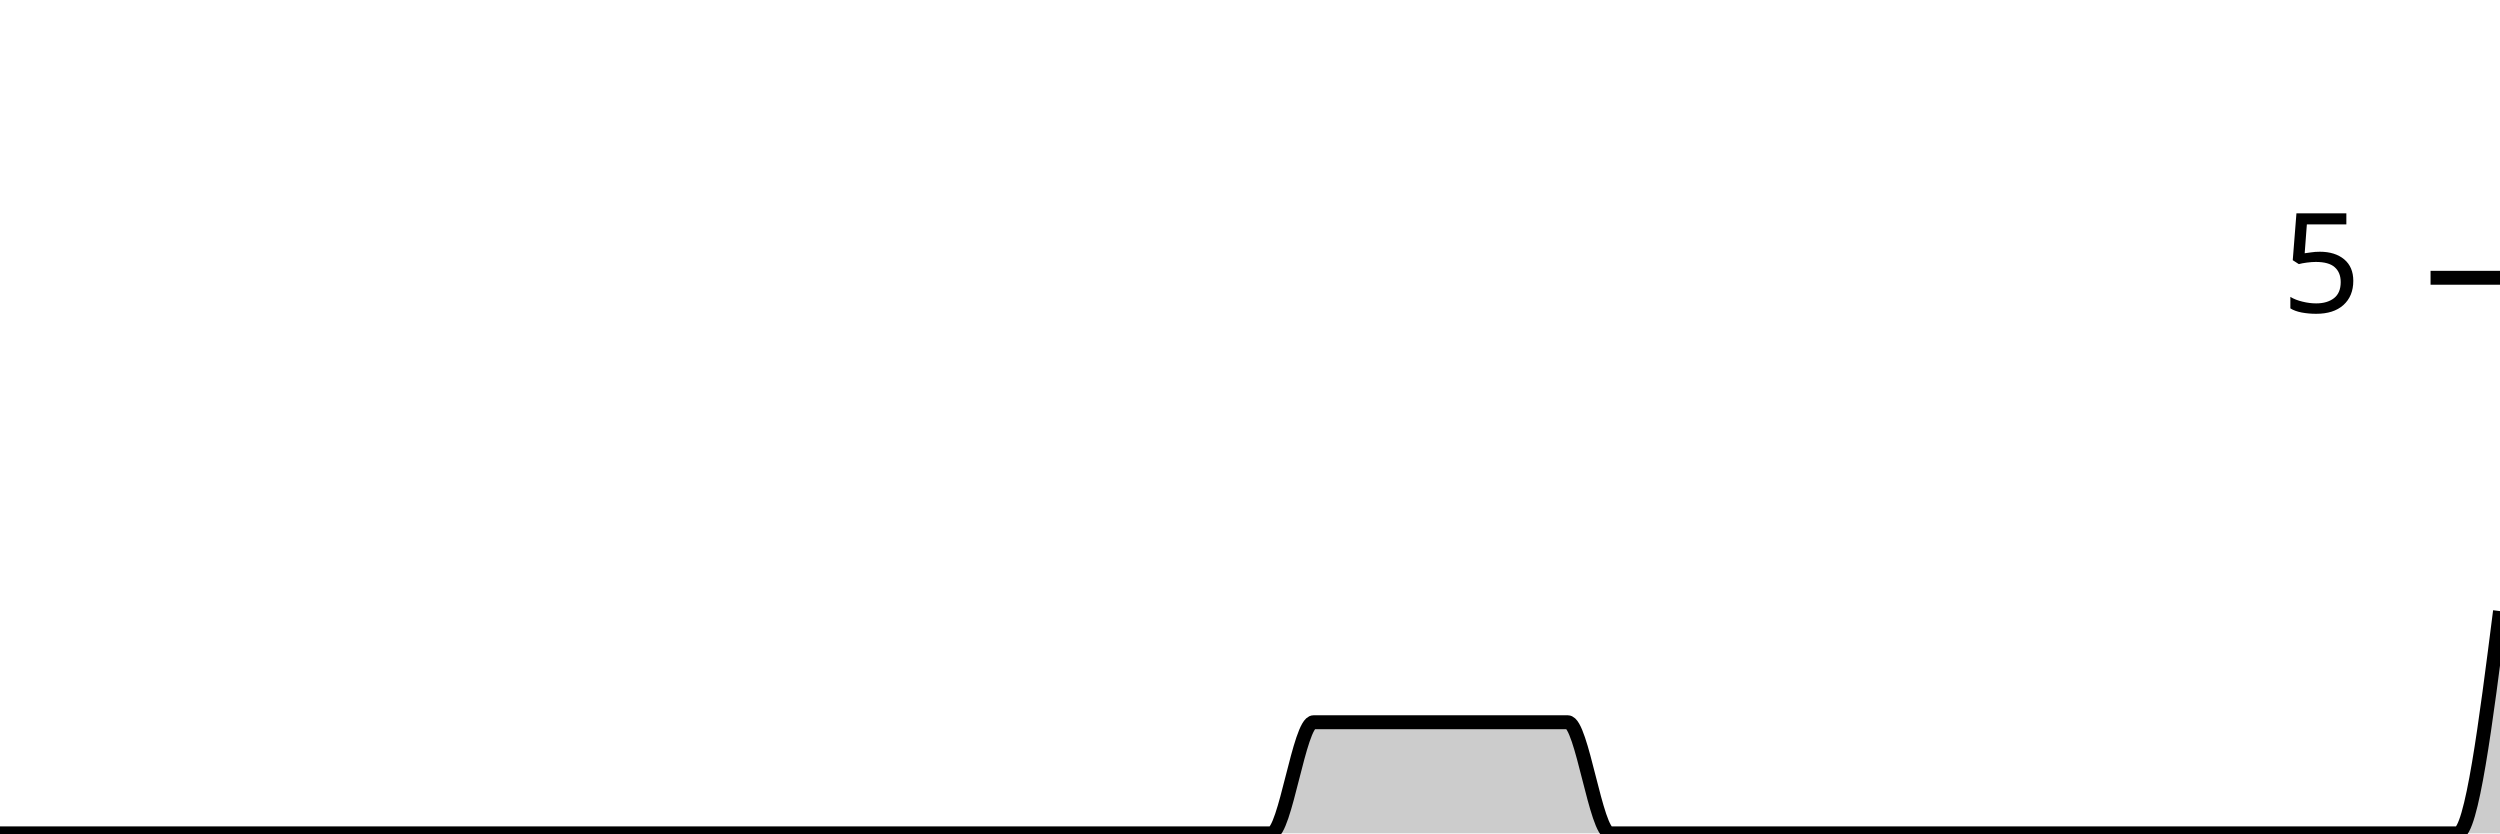
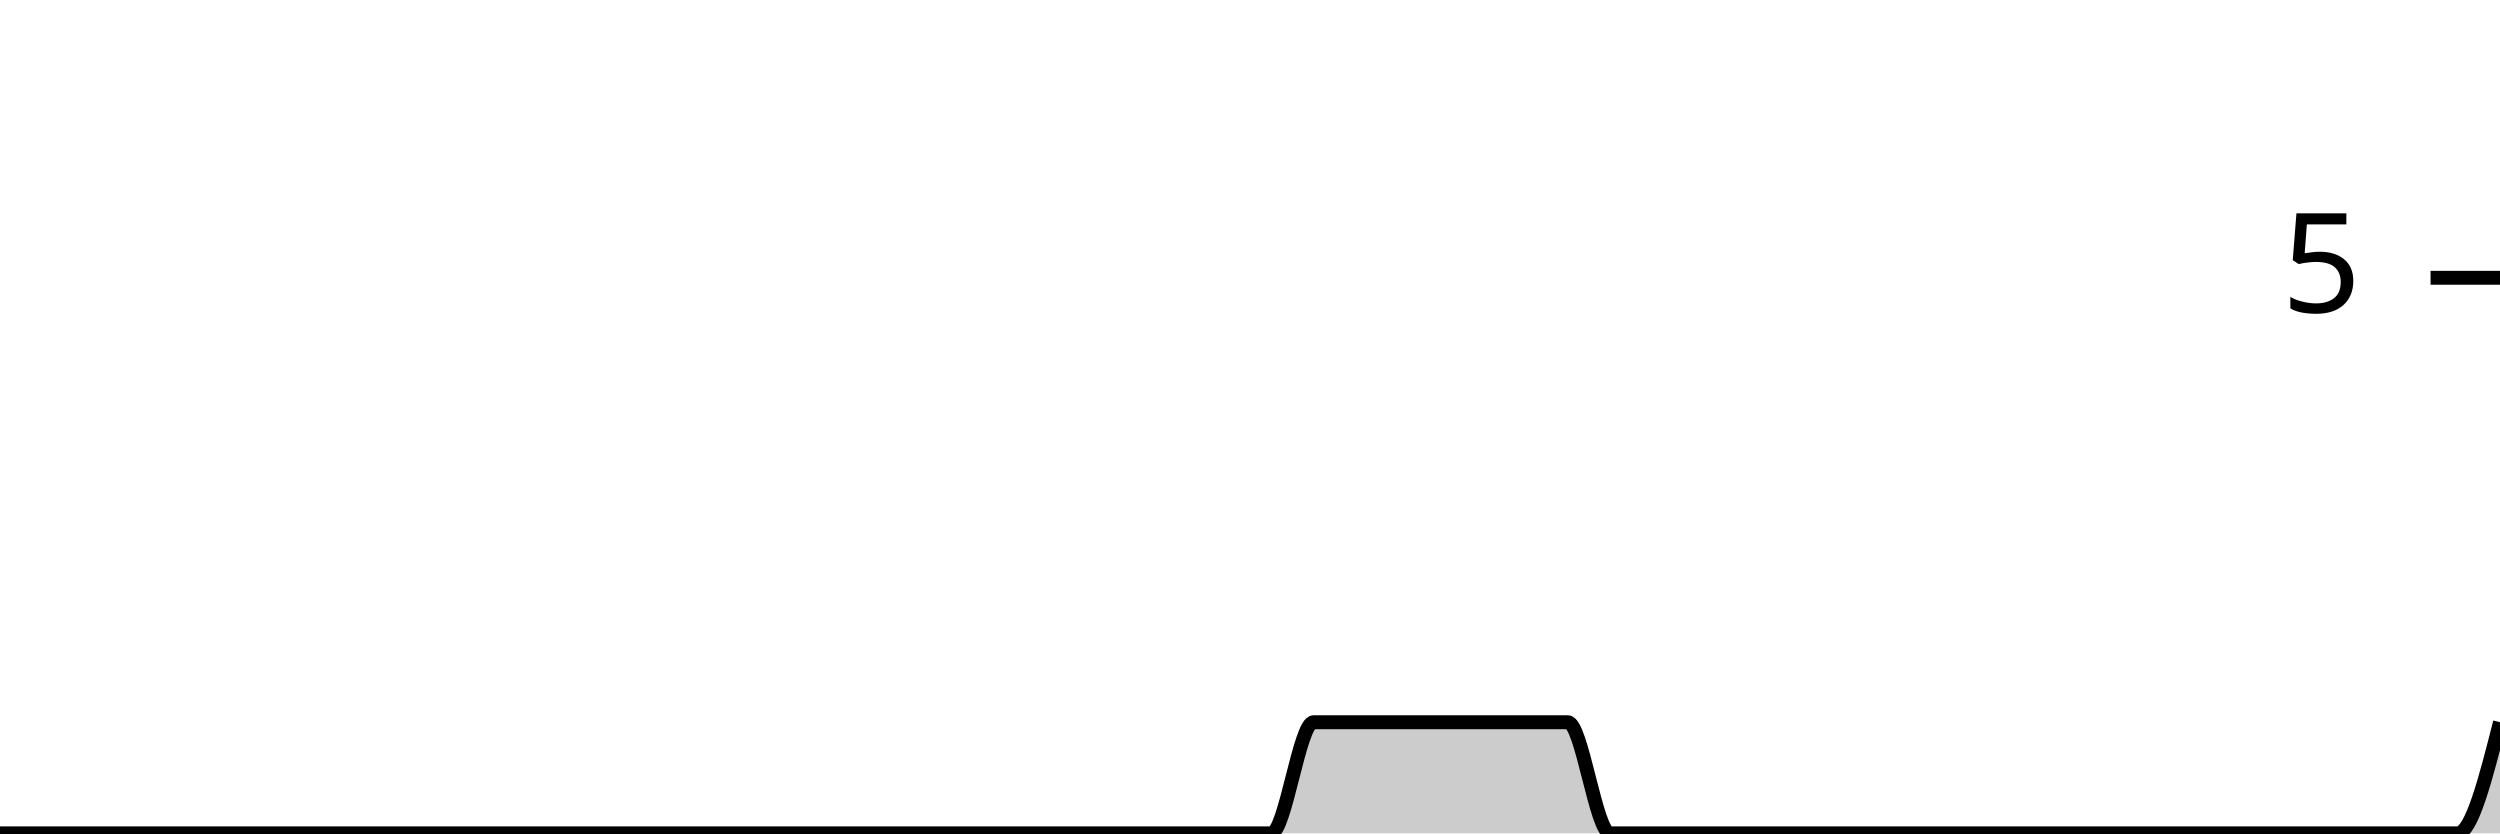
<svg xmlns="http://www.w3.org/2000/svg" viewBox="0 0 180 60">
  <g transform="translate(0,20)">
-     <path class="area" fill="rgba(0, 0, 0, 0.2)" d="M0,40C1.017,40,2.034,40,3.051,40C4.068,40,5.085,40,6.102,40C7.119,40,8.136,40,9.153,40C10.169,40,11.186,40,12.203,40C13.22,40,14.237,40,15.254,40C16.271,40,17.288,40,18.305,40C19.322,40,20.339,40,21.356,40C22.373,40,23.39,40,24.407,40C25.424,40,26.441,40,27.458,40C28.475,40,29.492,40,30.508,40C31.525,40,32.542,40,33.559,40C34.576,40,35.593,40,36.61,40C37.627,40,38.644,40,39.661,40C40.678,40,41.695,40,42.712,40C43.729,40,44.746,40,45.763,40C46.78,40,47.797,40,48.814,40C49.831,40,50.847,40,51.864,40C52.881,40,53.898,40,54.915,40C55.932,40,56.949,40,57.966,40C58.983,40,60,40,61.017,40C62.034,40,63.051,40,64.068,40C65.085,40,66.102,40,67.119,40C68.136,40,69.153,40,70.169,40C71.186,40,72.203,40,73.22,40C74.237,40,75.254,40,76.271,40C77.288,40,78.305,40,79.322,40C80.339,40,81.356,40,82.373,40C83.39,40,84.407,40,85.424,40C86.441,40,87.458,40,88.475,40C89.492,40,90.508,40,91.525,40C92.542,40,93.559,32,94.576,32C95.593,32,96.61,32,97.627,32C98.644,32,99.661,32,100.678,32C101.695,32,102.712,32,103.729,32C104.746,32,105.763,32,106.78,32C107.797,32,108.814,32,109.831,32C110.847,32,111.864,32,112.881,32C113.898,32,114.915,40,115.932,40C116.949,40,117.966,40,118.983,40C120,40,121.017,40,122.034,40C123.051,40,124.068,40,125.085,40C126.102,40,127.119,40,128.136,40C129.153,40,130.169,40,131.186,40C132.203,40,133.22,40,134.237,40C135.254,40,136.271,40,137.288,40C138.305,40,139.322,40,140.339,40C141.356,40,142.373,40,143.39,40C144.407,40,145.424,40,146.441,40C147.458,40,148.475,40,149.492,40C150.508,40,151.525,40,152.542,40C153.559,40,154.576,40,155.593,40C156.61,40,157.627,40,158.644,40C159.661,40,160.678,40,161.695,40C162.712,40,163.729,40,164.746,40C165.763,40,166.78,40,167.797,40C168.814,40,169.831,40,170.847,40C171.864,40,172.881,40,173.898,40C174.915,40,175.932,40,176.949,40C177.966,40,178.983,32,180,24L180,40C178.983,40,177.966,40,176.949,40C175.932,40,174.915,40,173.898,40C172.881,40,171.864,40,170.847,40C169.831,40,168.814,40,167.797,40C166.78,40,165.763,40,164.746,40C163.729,40,162.712,40,161.695,40C160.678,40,159.661,40,158.644,40C157.627,40,156.61,40,155.593,40C154.576,40,153.559,40,152.542,40C151.525,40,150.508,40,149.492,40C148.475,40,147.458,40,146.441,40C145.424,40,144.407,40,143.39,40C142.373,40,141.356,40,140.339,40C139.322,40,138.305,40,137.288,40C136.271,40,135.254,40,134.237,40C133.22,40,132.203,40,131.186,40C130.169,40,129.153,40,128.136,40C127.119,40,126.102,40,125.085,40C124.068,40,123.051,40,122.034,40C121.017,40,120,40,118.983,40C117.966,40,116.949,40,115.932,40C114.915,40,113.898,40,112.881,40C111.864,40,110.847,40,109.831,40C108.814,40,107.797,40,106.78,40C105.763,40,104.746,40,103.729,40C102.712,40,101.695,40,100.678,40C99.661,40,98.644,40,97.627,40C96.61,40,95.593,40,94.576,40C93.559,40,92.542,40,91.525,40C90.508,40,89.492,40,88.475,40C87.458,40,86.441,40,85.424,40C84.407,40,83.39,40,82.373,40C81.356,40,80.339,40,79.322,40C78.305,40,77.288,40,76.271,40C75.254,40,74.237,40,73.22,40C72.203,40,71.186,40,70.169,40C69.153,40,68.136,40,67.119,40C66.102,40,65.085,40,64.068,40C63.051,40,62.034,40,61.017,40C60,40,58.983,40,57.966,40C56.949,40,55.932,40,54.915,40C53.898,40,52.881,40,51.864,40C50.847,40,49.831,40,48.814,40C47.797,40,46.78,40,45.763,40C44.746,40,43.729,40,42.712,40C41.695,40,40.678,40,39.661,40C38.644,40,37.627,40,36.61,40C35.593,40,34.576,40,33.559,40C32.542,40,31.525,40,30.508,40C29.492,40,28.475,40,27.458,40C26.441,40,25.424,40,24.407,40C23.39,40,22.373,40,21.356,40C20.339,40,19.322,40,18.305,40C17.288,40,16.271,40,15.254,40C14.237,40,13.22,40,12.203,40C11.186,40,10.169,40,9.153,40C8.136,40,7.119,40,6.102,40C5.085,40,4.068,40,3.051,40C2.034,40,1.017,40,0,40Z" />
-     <path class="line" stroke="black" fill="none" d="M0,40C1.017,40,2.034,40,3.051,40C4.068,40,5.085,40,6.102,40C7.119,40,8.136,40,9.153,40C10.169,40,11.186,40,12.203,40C13.22,40,14.237,40,15.254,40C16.271,40,17.288,40,18.305,40C19.322,40,20.339,40,21.356,40C22.373,40,23.39,40,24.407,40C25.424,40,26.441,40,27.458,40C28.475,40,29.492,40,30.508,40C31.525,40,32.542,40,33.559,40C34.576,40,35.593,40,36.61,40C37.627,40,38.644,40,39.661,40C40.678,40,41.695,40,42.712,40C43.729,40,44.746,40,45.763,40C46.78,40,47.797,40,48.814,40C49.831,40,50.847,40,51.864,40C52.881,40,53.898,40,54.915,40C55.932,40,56.949,40,57.966,40C58.983,40,60,40,61.017,40C62.034,40,63.051,40,64.068,40C65.085,40,66.102,40,67.119,40C68.136,40,69.153,40,70.169,40C71.186,40,72.203,40,73.22,40C74.237,40,75.254,40,76.271,40C77.288,40,78.305,40,79.322,40C80.339,40,81.356,40,82.373,40C83.39,40,84.407,40,85.424,40C86.441,40,87.458,40,88.475,40C89.492,40,90.508,40,91.525,40C92.542,40,93.559,32,94.576,32C95.593,32,96.61,32,97.627,32C98.644,32,99.661,32,100.678,32C101.695,32,102.712,32,103.729,32C104.746,32,105.763,32,106.78,32C107.797,32,108.814,32,109.831,32C110.847,32,111.864,32,112.881,32C113.898,32,114.915,40,115.932,40C116.949,40,117.966,40,118.983,40C120,40,121.017,40,122.034,40C123.051,40,124.068,40,125.085,40C126.102,40,127.119,40,128.136,40C129.153,40,130.169,40,131.186,40C132.203,40,133.22,40,134.237,40C135.254,40,136.271,40,137.288,40C138.305,40,139.322,40,140.339,40C141.356,40,142.373,40,143.39,40C144.407,40,145.424,40,146.441,40C147.458,40,148.475,40,149.492,40C150.508,40,151.525,40,152.542,40C153.559,40,154.576,40,155.593,40C156.61,40,157.627,40,158.644,40C159.661,40,160.678,40,161.695,40C162.712,40,163.729,40,164.746,40C165.763,40,166.78,40,167.797,40C168.814,40,169.831,40,170.847,40C171.864,40,172.881,40,173.898,40C174.915,40,175.932,40,176.949,40C177.966,40,178.983,32,180,24" />
+     <path class="area" fill="rgba(0, 0, 0, 0.2)" d="M0,40C1.017,40,2.034,40,3.051,40C4.068,40,5.085,40,6.102,40C7.119,40,8.136,40,9.153,40C10.169,40,11.186,40,12.203,40C13.22,40,14.237,40,15.254,40C16.271,40,17.288,40,18.305,40C19.322,40,20.339,40,21.356,40C22.373,40,23.39,40,24.407,40C25.424,40,26.441,40,27.458,40C28.475,40,29.492,40,30.508,40C31.525,40,32.542,40,33.559,40C34.576,40,35.593,40,36.61,40C37.627,40,38.644,40,39.661,40C40.678,40,41.695,40,42.712,40C43.729,40,44.746,40,45.763,40C46.78,40,47.797,40,48.814,40C49.831,40,50.847,40,51.864,40C52.881,40,53.898,40,54.915,40C55.932,40,56.949,40,57.966,40C58.983,40,60,40,61.017,40C62.034,40,63.051,40,64.068,40C65.085,40,66.102,40,67.119,40C68.136,40,69.153,40,70.169,40C71.186,40,72.203,40,73.22,40C74.237,40,75.254,40,76.271,40C77.288,40,78.305,40,79.322,40C80.339,40,81.356,40,82.373,40C83.39,40,84.407,40,85.424,40C86.441,40,87.458,40,88.475,40C89.492,40,90.508,40,91.525,40C92.542,40,93.559,32,94.576,32C95.593,32,96.61,32,97.627,32C98.644,32,99.661,32,100.678,32C101.695,32,102.712,32,103.729,32C104.746,32,105.763,32,106.78,32C107.797,32,108.814,32,109.831,32C110.847,32,111.864,32,112.881,32C113.898,32,114.915,40,115.932,40C116.949,40,117.966,40,118.983,40C120,40,121.017,40,122.034,40C123.051,40,124.068,40,125.085,40C126.102,40,127.119,40,128.136,40C129.153,40,130.169,40,131.186,40C132.203,40,133.22,40,134.237,40C135.254,40,136.271,40,137.288,40C138.305,40,139.322,40,140.339,40C141.356,40,142.373,40,143.39,40C144.407,40,145.424,40,146.441,40C147.458,40,148.475,40,149.492,40C150.508,40,151.525,40,152.542,40C153.559,40,154.576,40,155.593,40C156.61,40,157.627,40,158.644,40C159.661,40,160.678,40,161.695,40C162.712,40,163.729,40,164.746,40C165.763,40,166.78,40,167.797,40C168.814,40,169.831,40,170.847,40C171.864,40,172.881,40,173.898,40C174.915,40,175.932,40,176.949,40C177.966,40,178.983,36,180,32L180,40C178.983,40,177.966,40,176.949,40C175.932,40,174.915,40,173.898,40C172.881,40,171.864,40,170.847,40C169.831,40,168.814,40,167.797,40C166.78,40,165.763,40,164.746,40C163.729,40,162.712,40,161.695,40C160.678,40,159.661,40,158.644,40C157.627,40,156.61,40,155.593,40C154.576,40,153.559,40,152.542,40C151.525,40,150.508,40,149.492,40C148.475,40,147.458,40,146.441,40C145.424,40,144.407,40,143.39,40C142.373,40,141.356,40,140.339,40C139.322,40,138.305,40,137.288,40C136.271,40,135.254,40,134.237,40C133.22,40,132.203,40,131.186,40C130.169,40,129.153,40,128.136,40C127.119,40,126.102,40,125.085,40C124.068,40,123.051,40,122.034,40C121.017,40,120,40,118.983,40C117.966,40,116.949,40,115.932,40C114.915,40,113.898,40,112.881,40C111.864,40,110.847,40,109.831,40C108.814,40,107.797,40,106.78,40C105.763,40,104.746,40,103.729,40C102.712,40,101.695,40,100.678,40C99.661,40,98.644,40,97.627,40C96.61,40,95.593,40,94.576,40C93.559,40,92.542,40,91.525,40C90.508,40,89.492,40,88.475,40C87.458,40,86.441,40,85.424,40C84.407,40,83.39,40,82.373,40C81.356,40,80.339,40,79.322,40C78.305,40,77.288,40,76.271,40C75.254,40,74.237,40,73.22,40C72.203,40,71.186,40,70.169,40C69.153,40,68.136,40,67.119,40C66.102,40,65.085,40,64.068,40C63.051,40,62.034,40,61.017,40C60,40,58.983,40,57.966,40C56.949,40,55.932,40,54.915,40C53.898,40,52.881,40,51.864,40C50.847,40,49.831,40,48.814,40C47.797,40,46.78,40,45.763,40C44.746,40,43.729,40,42.712,40C41.695,40,40.678,40,39.661,40C38.644,40,37.627,40,36.61,40C35.593,40,34.576,40,33.559,40C32.542,40,31.525,40,30.508,40C29.492,40,28.475,40,27.458,40C26.441,40,25.424,40,24.407,40C23.39,40,22.373,40,21.356,40C20.339,40,19.322,40,18.305,40C17.288,40,16.271,40,15.254,40C14.237,40,13.22,40,12.203,40C11.186,40,10.169,40,9.153,40C8.136,40,7.119,40,6.102,40C5.085,40,4.068,40,3.051,40C2.034,40,1.017,40,0,40Z" />
+     <path class="line" stroke="black" fill="none" d="M0,40C1.017,40,2.034,40,3.051,40C4.068,40,5.085,40,6.102,40C7.119,40,8.136,40,9.153,40C10.169,40,11.186,40,12.203,40C13.22,40,14.237,40,15.254,40C16.271,40,17.288,40,18.305,40C19.322,40,20.339,40,21.356,40C22.373,40,23.39,40,24.407,40C25.424,40,26.441,40,27.458,40C28.475,40,29.492,40,30.508,40C31.525,40,32.542,40,33.559,40C34.576,40,35.593,40,36.61,40C37.627,40,38.644,40,39.661,40C40.678,40,41.695,40,42.712,40C43.729,40,44.746,40,45.763,40C46.78,40,47.797,40,48.814,40C49.831,40,50.847,40,51.864,40C52.881,40,53.898,40,54.915,40C55.932,40,56.949,40,57.966,40C58.983,40,60,40,61.017,40C62.034,40,63.051,40,64.068,40C65.085,40,66.102,40,67.119,40C68.136,40,69.153,40,70.169,40C71.186,40,72.203,40,73.22,40C74.237,40,75.254,40,76.271,40C77.288,40,78.305,40,79.322,40C80.339,40,81.356,40,82.373,40C83.39,40,84.407,40,85.424,40C86.441,40,87.458,40,88.475,40C89.492,40,90.508,40,91.525,40C92.542,40,93.559,32,94.576,32C95.593,32,96.61,32,97.627,32C98.644,32,99.661,32,100.678,32C101.695,32,102.712,32,103.729,32C104.746,32,105.763,32,106.78,32C107.797,32,108.814,32,109.831,32C110.847,32,111.864,32,112.881,32C113.898,32,114.915,40,115.932,40C116.949,40,117.966,40,118.983,40C120,40,121.017,40,122.034,40C123.051,40,124.068,40,125.085,40C126.102,40,127.119,40,128.136,40C129.153,40,130.169,40,131.186,40C132.203,40,133.22,40,134.237,40C135.254,40,136.271,40,137.288,40C138.305,40,139.322,40,140.339,40C141.356,40,142.373,40,143.39,40C144.407,40,145.424,40,146.441,40C147.458,40,148.475,40,149.492,40C150.508,40,151.525,40,152.542,40C153.559,40,154.576,40,155.593,40C156.61,40,157.627,40,158.644,40C159.661,40,160.678,40,161.695,40C162.712,40,163.729,40,164.746,40C165.763,40,166.78,40,167.797,40C168.814,40,169.831,40,170.847,40C171.864,40,172.881,40,173.898,40C174.915,40,175.932,40,176.949,40C177.966,40,178.983,36,180,32" />
    <path class="axis-ceiling" stroke-width="1" stroke="black" fill="none" d="M175,0L180,0" />
    <text class="axis-ceiling-label" font-family="sans-serif" text-anchor="end" font-size="10px" x="170" y="2.5">5</text>
  </g>
</svg>
